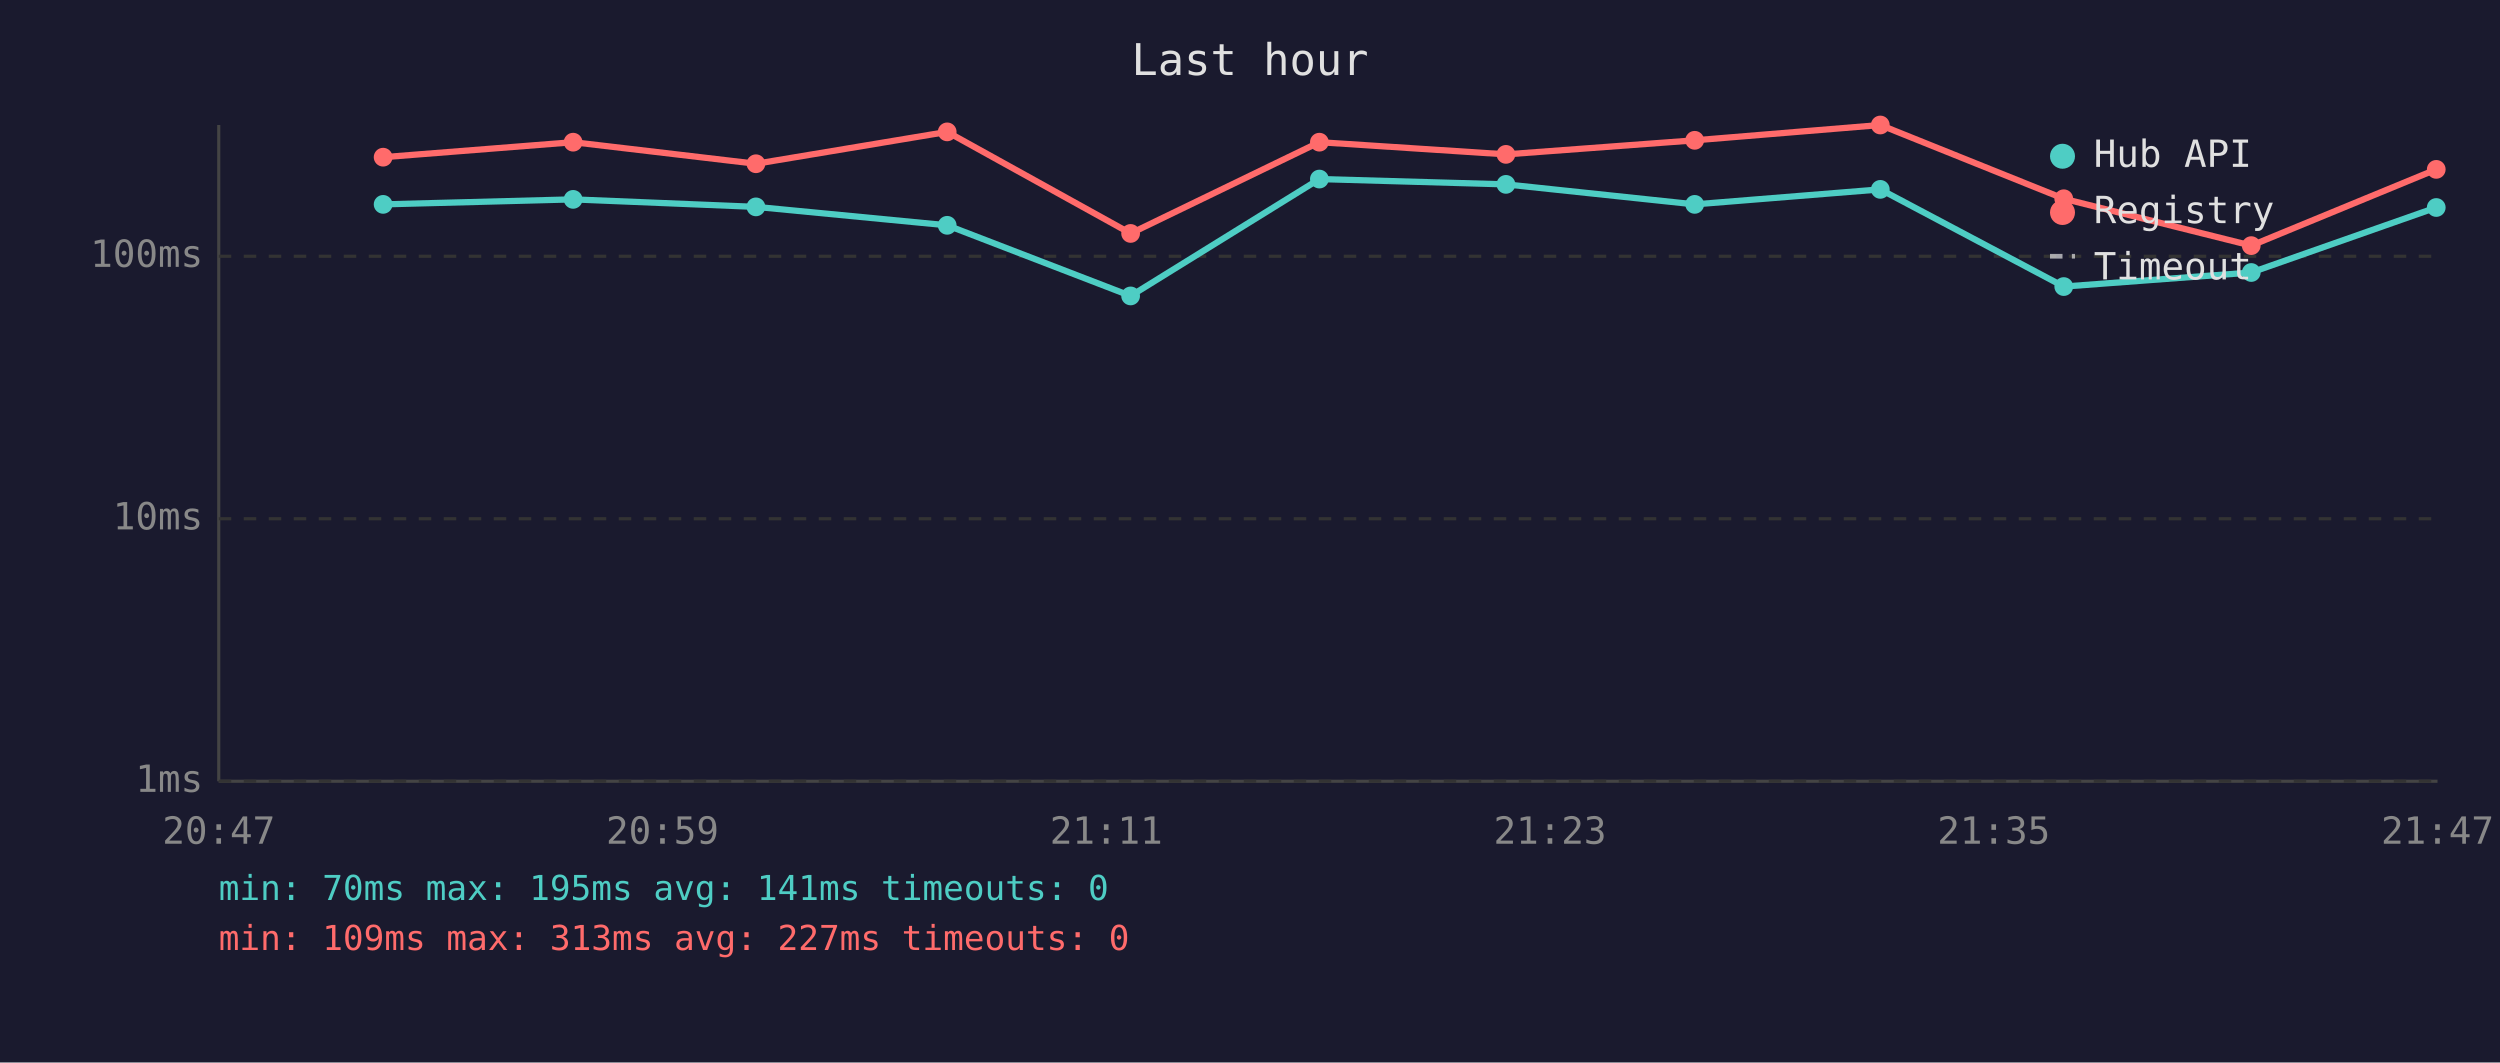
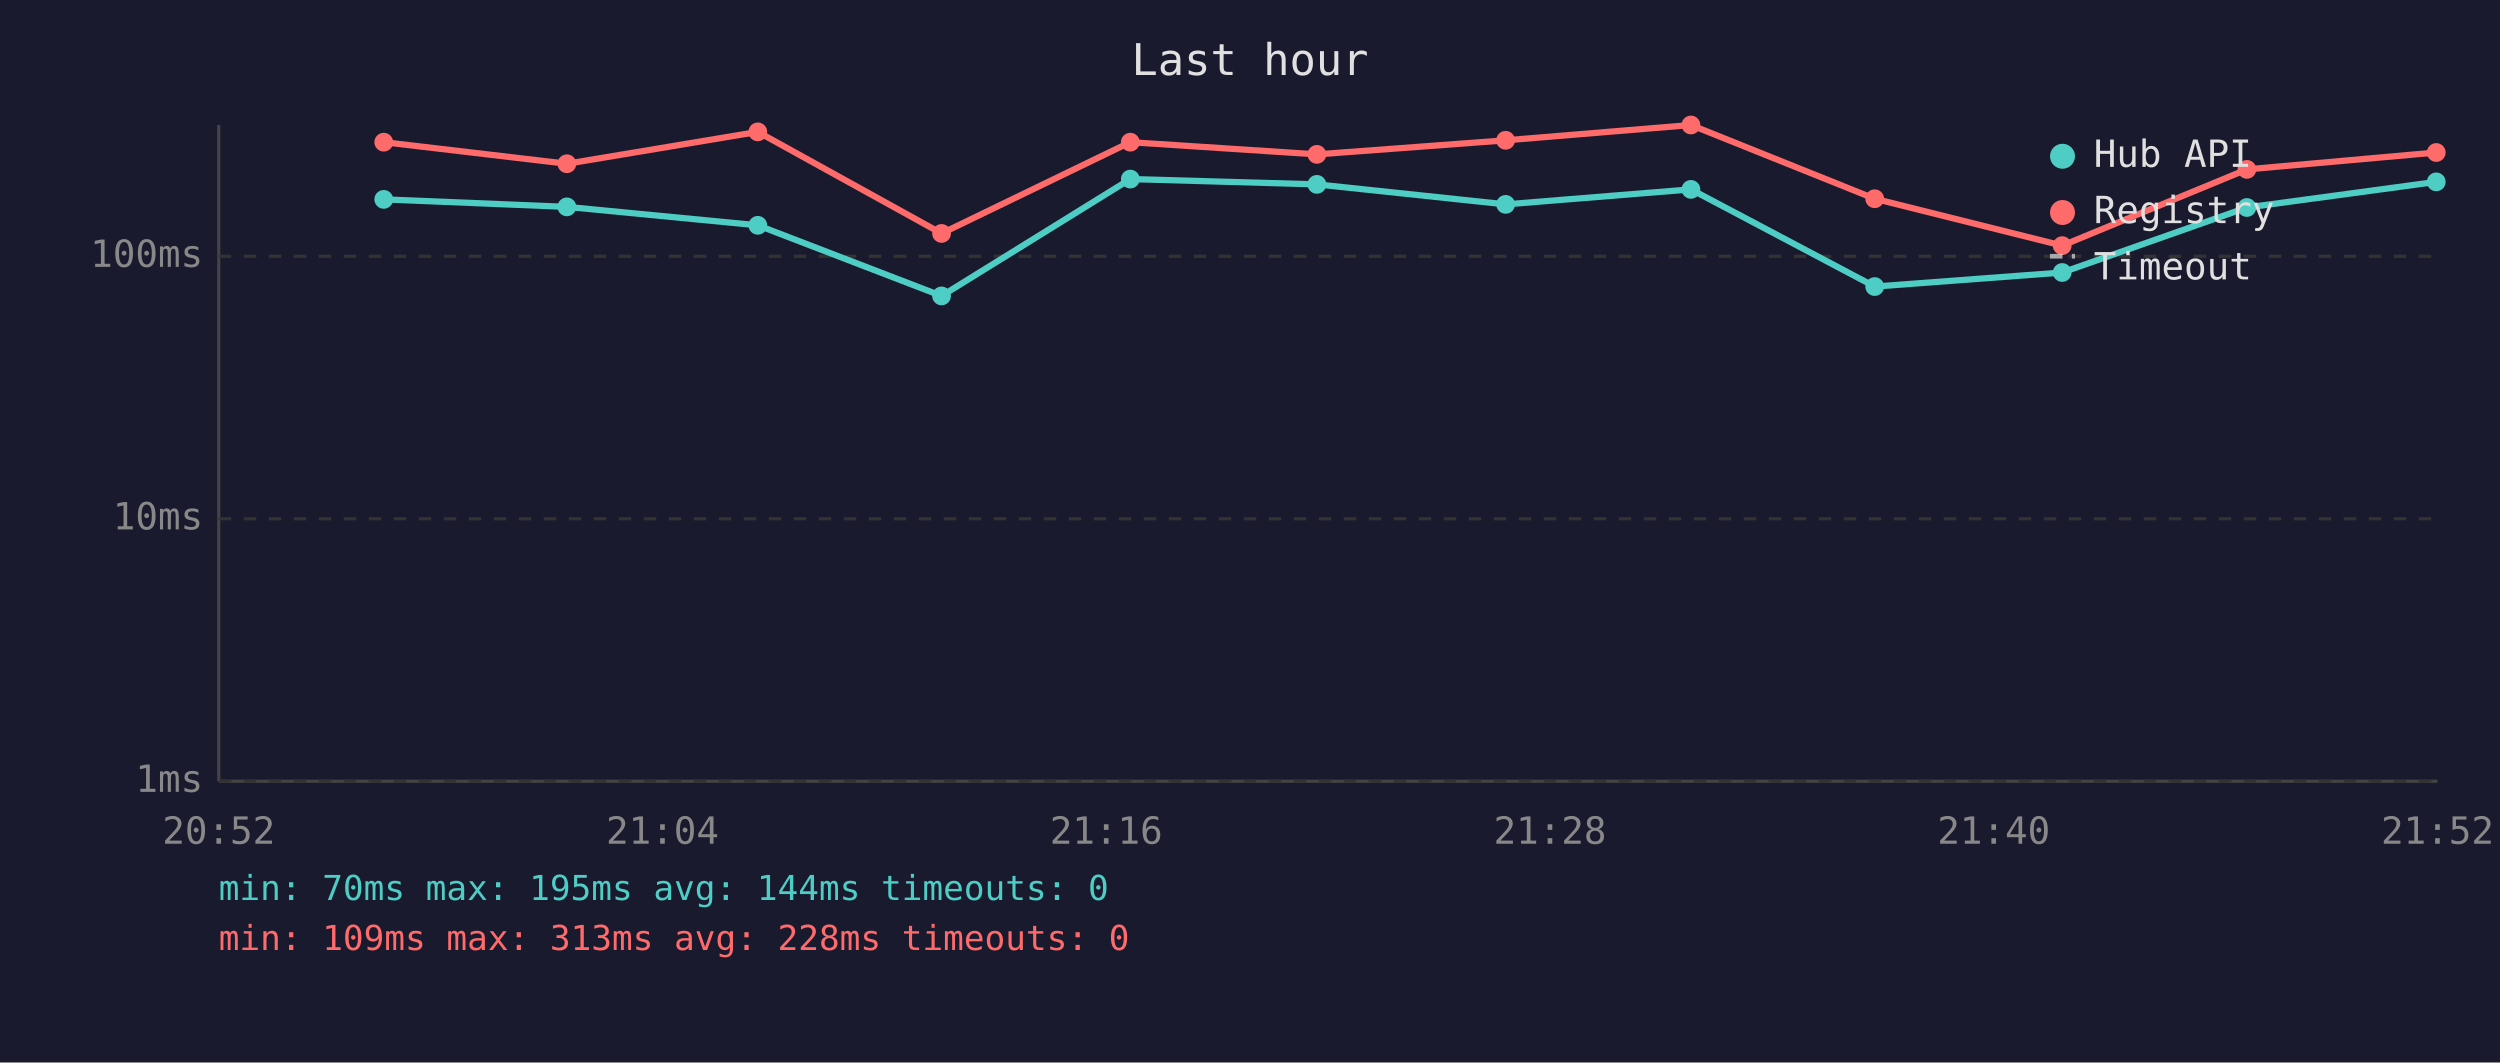
<svg xmlns="http://www.w3.org/2000/svg" viewBox="0 0 800 340" font-family="monospace" font-size="12">
  <rect width="800" height="340" fill="#1a1a2e" />
  <text x="400" y="24" fill="#e0e0e0" font-size="14" text-anchor="middle">Last hour</text>
  <line x1="70" y1="40" x2="70" y2="250" stroke="#444" stroke-width="1" />
  <line x1="70" y1="250" x2="780" y2="250" stroke="#444" stroke-width="1" />
  <line x1="70" y1="250" x2="780" y2="250" stroke="#333" stroke-width="1" stroke-dasharray="4" />
  <text x="65" y="250" fill="#888" text-anchor="end" dominant-baseline="middle">1ms</text>
  <line x1="70" y1="166" x2="780" y2="166" stroke="#333" stroke-width="1" stroke-dasharray="4" />
  <text x="65" y="166" fill="#888" text-anchor="end" dominant-baseline="middle">10ms</text>
  <line x1="70" y1="82" x2="780" y2="82" stroke="#333" stroke-width="1" stroke-dasharray="4" />
  <text x="65" y="82" fill="#888" text-anchor="end" dominant-baseline="middle">100ms</text>
-   <text x="70" y="270" fill="#888" text-anchor="middle">20:47</text>
-   <text x="212" y="270" fill="#888" text-anchor="middle">20:59</text>
-   <text x="354" y="270" fill="#888" text-anchor="middle">21:11</text>
-   <text x="496" y="270" fill="#888" text-anchor="middle">21:23</text>
-   <text x="638" y="270" fill="#888" text-anchor="middle">21:35</text>
-   <text x="780" y="270" fill="#888" text-anchor="middle">21:47</text>
-   <polyline points="122.6,65.4 183.4,63.8 241.9,66.2 303.1,72.1 361.8,94.7 422.2,57.3 481.9,59.0 542.3,65.4 601.7,60.6 660.4,91.7 720.4,87.2 779.6,66.4" fill="none" stroke="#4ecdc4" stroke-width="2" opacity="1" />
-   <circle cx="122.6" cy="65.4" r="3" fill="#4ecdc4" />
-   <circle cx="183.4" cy="63.8" r="3" fill="#4ecdc4" />
-   <circle cx="241.9" cy="66.2" r="3" fill="#4ecdc4" />
-   <circle cx="303.1" cy="72.1" r="3" fill="#4ecdc4" />
-   <circle cx="361.8" cy="94.7" r="3" fill="#4ecdc4" />
-   <circle cx="422.2" cy="57.3" r="3" fill="#4ecdc4" />
-   <circle cx="481.9" cy="59.0" r="3" fill="#4ecdc4" />
-   <circle cx="542.3" cy="65.4" r="3" fill="#4ecdc4" />
-   <circle cx="601.7" cy="60.6" r="3" fill="#4ecdc4" />
-   <circle cx="660.4" cy="91.7" r="3" fill="#4ecdc4" />
-   <circle cx="720.4" cy="87.2" r="3" fill="#4ecdc4" />
-   <circle cx="779.6" cy="66.4" r="3" fill="#4ecdc4" />
-   <polyline points="122.6,50.3 183.4,45.5 241.9,52.4 303.1,42.2 361.8,74.7 422.2,45.5 481.9,49.4 542.3,44.9 601.7,40.0 660.4,63.6 720.4,78.6 779.6,54.2" fill="none" stroke="#ff6b6b" stroke-width="2" opacity="1" />
-   <circle cx="122.6" cy="50.3" r="3" fill="#ff6b6b" />
-   <circle cx="183.4" cy="45.5" r="3" fill="#ff6b6b" />
-   <circle cx="241.9" cy="52.4" r="3" fill="#ff6b6b" />
-   <circle cx="303.1" cy="42.2" r="3" fill="#ff6b6b" />
-   <circle cx="361.8" cy="74.7" r="3" fill="#ff6b6b" />
-   <circle cx="422.2" cy="45.5" r="3" fill="#ff6b6b" />
-   <circle cx="481.9" cy="49.4" r="3" fill="#ff6b6b" />
-   <circle cx="542.3" cy="44.9" r="3" fill="#ff6b6b" />
-   <circle cx="601.7" cy="40.0" r="3" fill="#ff6b6b" />
-   <circle cx="660.4" cy="63.6" r="3" fill="#ff6b6b" />
-   <circle cx="720.4" cy="78.6" r="3" fill="#ff6b6b" />
-   <circle cx="779.6" cy="54.2" r="3" fill="#ff6b6b" />
+   <text x="70" y="270" fill="#888" text-anchor="middle">20:52</text>
+   <text x="212" y="270" fill="#888" text-anchor="middle">21:04</text>
+   <text x="354" y="270" fill="#888" text-anchor="middle">21:16</text>
+   <text x="496" y="270" fill="#888" text-anchor="middle">21:28</text>
+   <text x="638" y="270" fill="#888" text-anchor="middle">21:40</text>
+   <text x="780" y="270" fill="#888" text-anchor="middle">21:52</text>
+   <polyline points="122.8,63.8 181.4,66.2 242.5,72.1 301.3,94.7 361.7,57.3 421.4,59.0 481.8,65.4 541.1,60.6 599.9,91.7 659.9,87.2 719.0,66.4 779.6,58.2" fill="none" stroke="#4ecdc4" stroke-width="2" opacity="1" />
+   <circle cx="122.8" cy="63.8" r="3" fill="#4ecdc4" />
+   <circle cx="181.4" cy="66.2" r="3" fill="#4ecdc4" />
+   <circle cx="242.5" cy="72.1" r="3" fill="#4ecdc4" />
+   <circle cx="301.3" cy="94.7" r="3" fill="#4ecdc4" />
+   <circle cx="361.7" cy="57.3" r="3" fill="#4ecdc4" />
+   <circle cx="421.4" cy="59.0" r="3" fill="#4ecdc4" />
+   <circle cx="481.8" cy="65.4" r="3" fill="#4ecdc4" />
+   <circle cx="541.1" cy="60.6" r="3" fill="#4ecdc4" />
+   <circle cx="599.9" cy="91.7" r="3" fill="#4ecdc4" />
+   <circle cx="659.9" cy="87.2" r="3" fill="#4ecdc4" />
+   <circle cx="719.0" cy="66.4" r="3" fill="#4ecdc4" />
+   <circle cx="779.6" cy="58.2" r="3" fill="#4ecdc4" />
+   <polyline points="122.8,45.5 181.4,52.4 242.5,42.2 301.3,74.7 361.7,45.5 421.4,49.4 481.8,44.9 541.1,40.0 599.9,63.6 659.9,78.6 719.0,54.2 779.6,48.8" fill="none" stroke="#ff6b6b" stroke-width="2" opacity="1" />
+   <circle cx="122.8" cy="45.5" r="3" fill="#ff6b6b" />
+   <circle cx="181.4" cy="52.4" r="3" fill="#ff6b6b" />
+   <circle cx="242.5" cy="42.2" r="3" fill="#ff6b6b" />
+   <circle cx="301.3" cy="74.7" r="3" fill="#ff6b6b" />
+   <circle cx="361.7" cy="45.5" r="3" fill="#ff6b6b" />
+   <circle cx="421.4" cy="49.4" r="3" fill="#ff6b6b" />
+   <circle cx="481.8" cy="44.9" r="3" fill="#ff6b6b" />
+   <circle cx="541.1" cy="40.0" r="3" fill="#ff6b6b" />
+   <circle cx="599.9" cy="63.6" r="3" fill="#ff6b6b" />
+   <circle cx="659.9" cy="78.6" r="3" fill="#ff6b6b" />
+   <circle cx="719.0" cy="54.2" r="3" fill="#ff6b6b" />
+   <circle cx="779.6" cy="48.8" r="3" fill="#ff6b6b" />
  <circle cx="660" cy="50" r="4" fill="#4ecdc4" />
  <text x="670" y="50" fill="#e0e0e0" dominant-baseline="middle">Hub API</text>
  <circle cx="660" cy="68" r="4" fill="#ff6b6b" />
  <text x="670" y="68" fill="#e0e0e0" dominant-baseline="middle">Registry</text>
  <line x1="656" y1="82" x2="664" y2="82" stroke="#e0e0e0" stroke-width="1.5" stroke-dasharray="4,3" opacity="0.7" />
  <text x="670" y="86" fill="#e0e0e0" dominant-baseline="middle">Timeout</text>
-   <text x="70" y="288" fill="#4ecdc4" font-size="11">min: 70ms  max: 195ms  avg: 141ms  timeouts: 0</text>
-   <text x="70" y="304" fill="#ff6b6b" font-size="11">min: 109ms  max: 313ms  avg: 227ms  timeouts: 0</text>
+   <text x="70" y="288" fill="#4ecdc4" font-size="11">min: 70ms  max: 195ms  avg: 144ms  timeouts: 0</text>
+   <text x="70" y="304" fill="#ff6b6b" font-size="11">min: 109ms  max: 313ms  avg: 228ms  timeouts: 0</text>
</svg>
